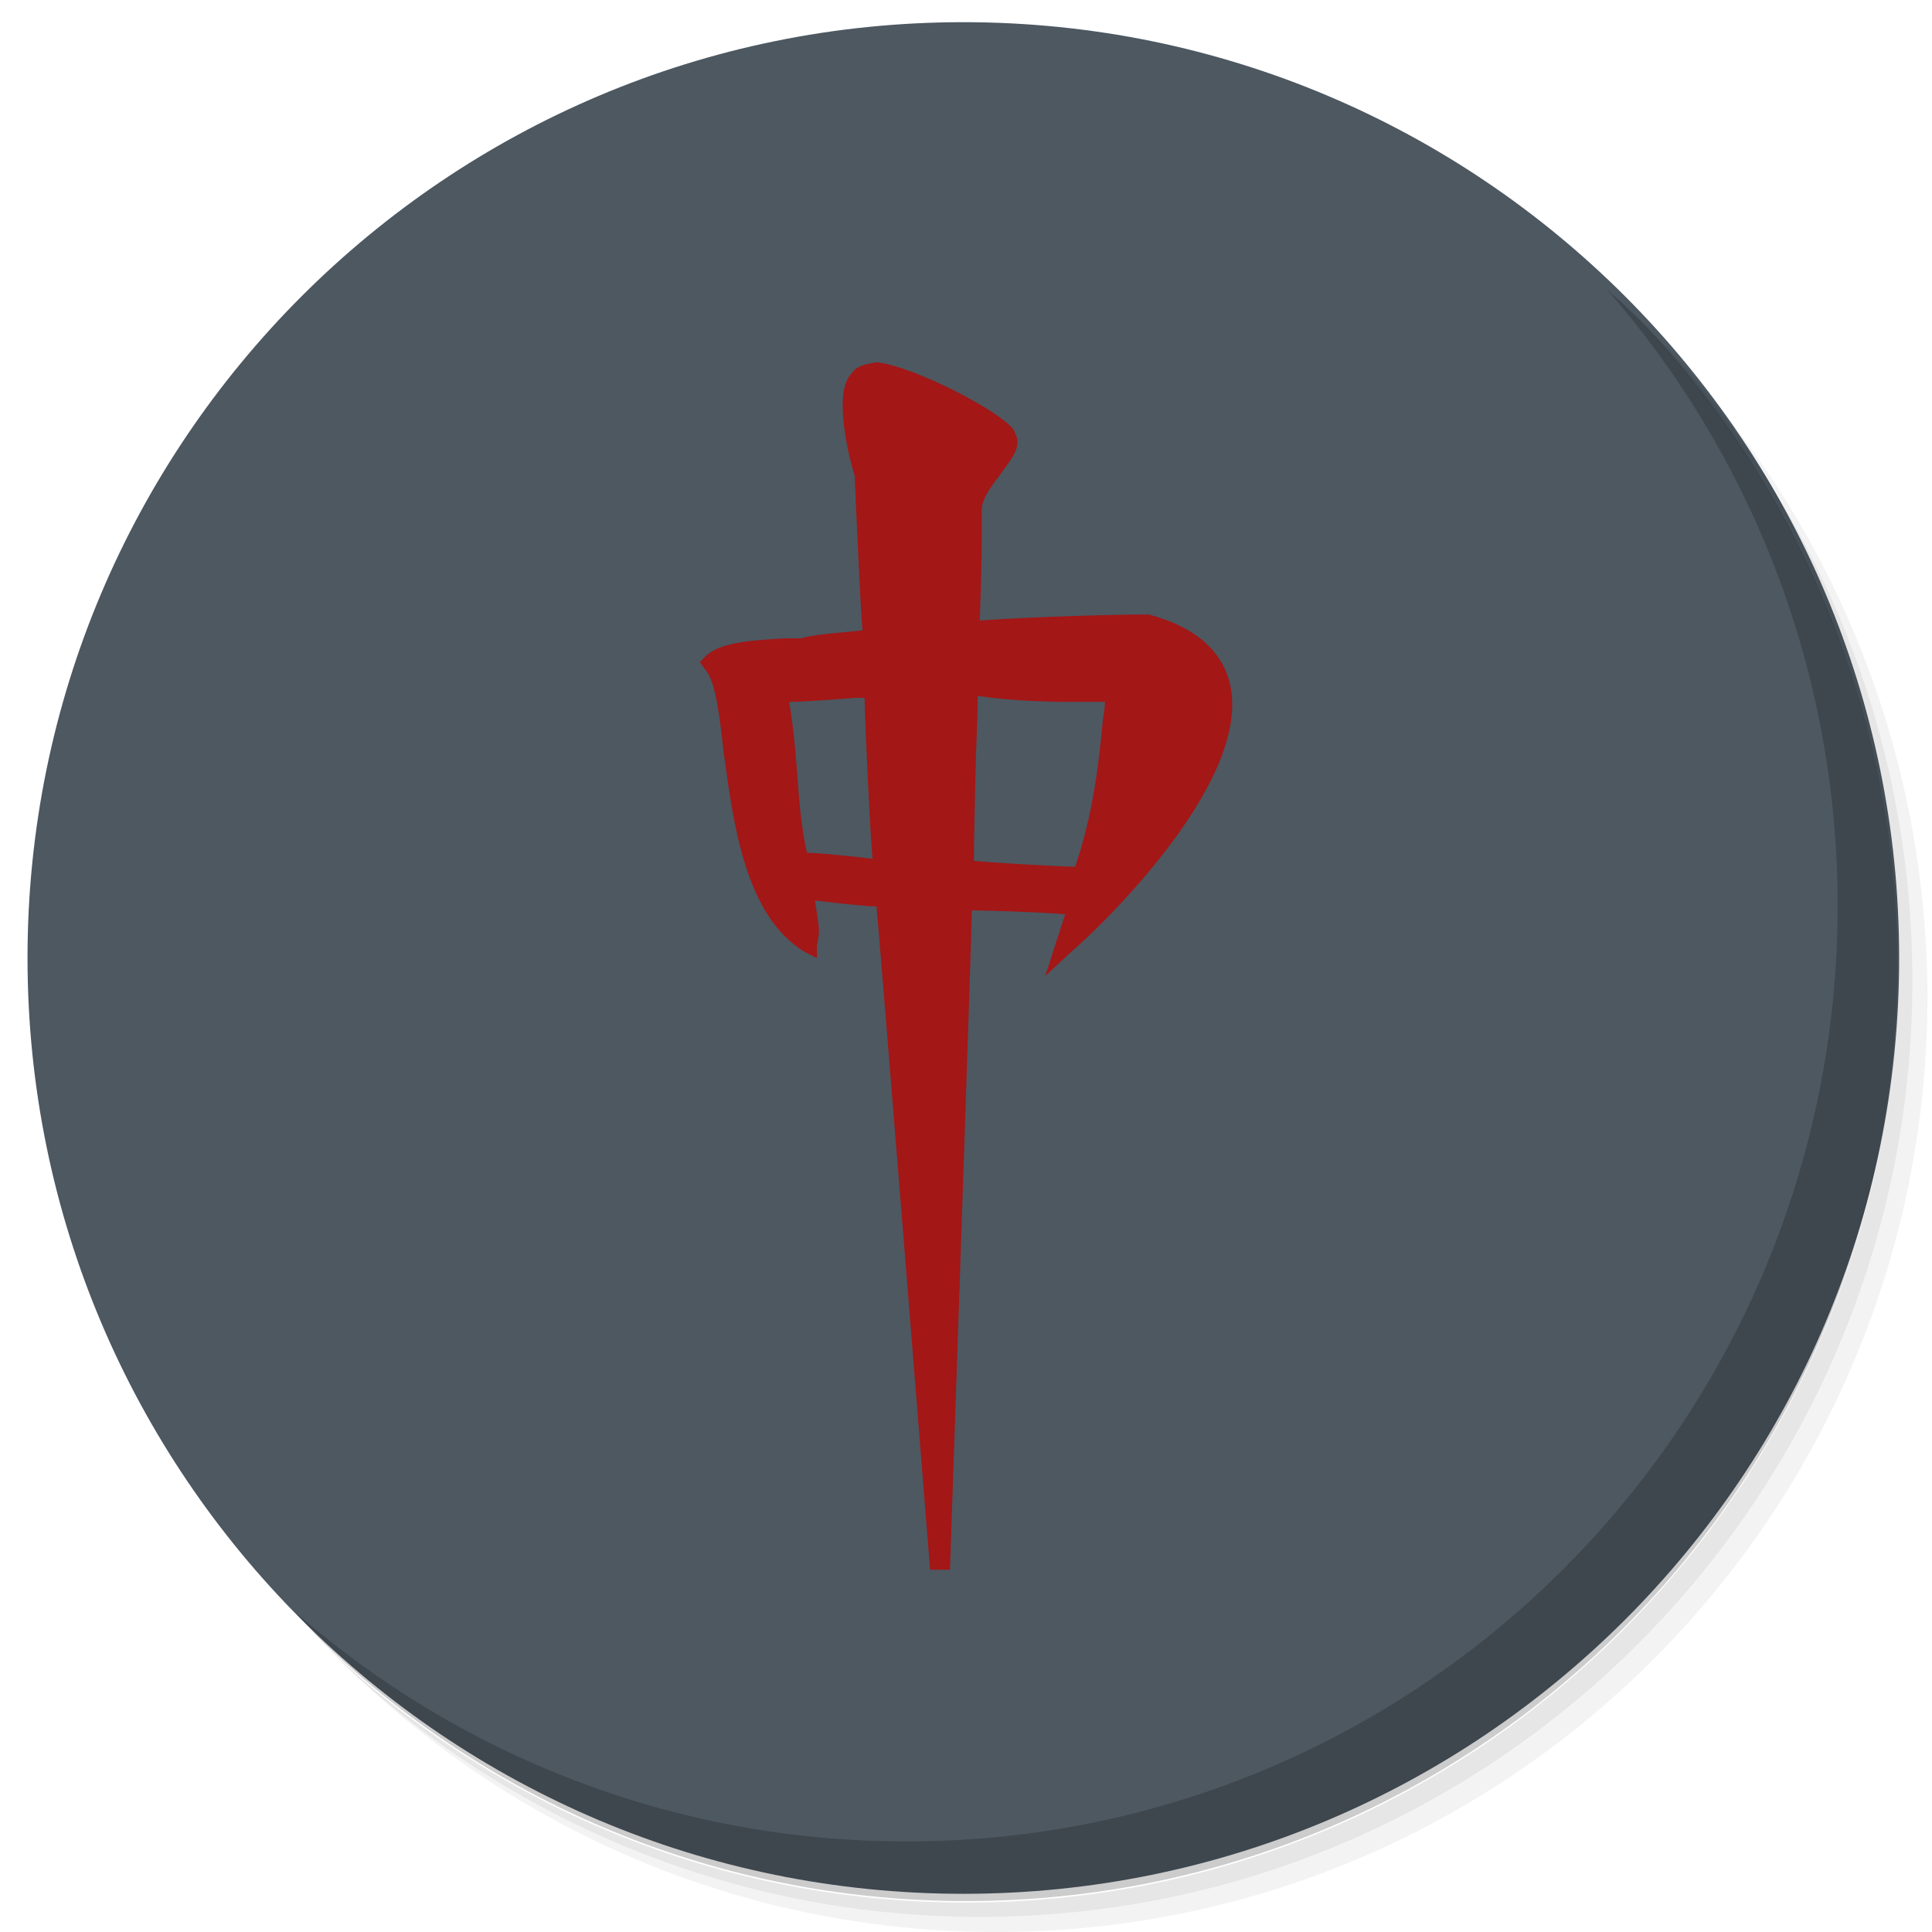
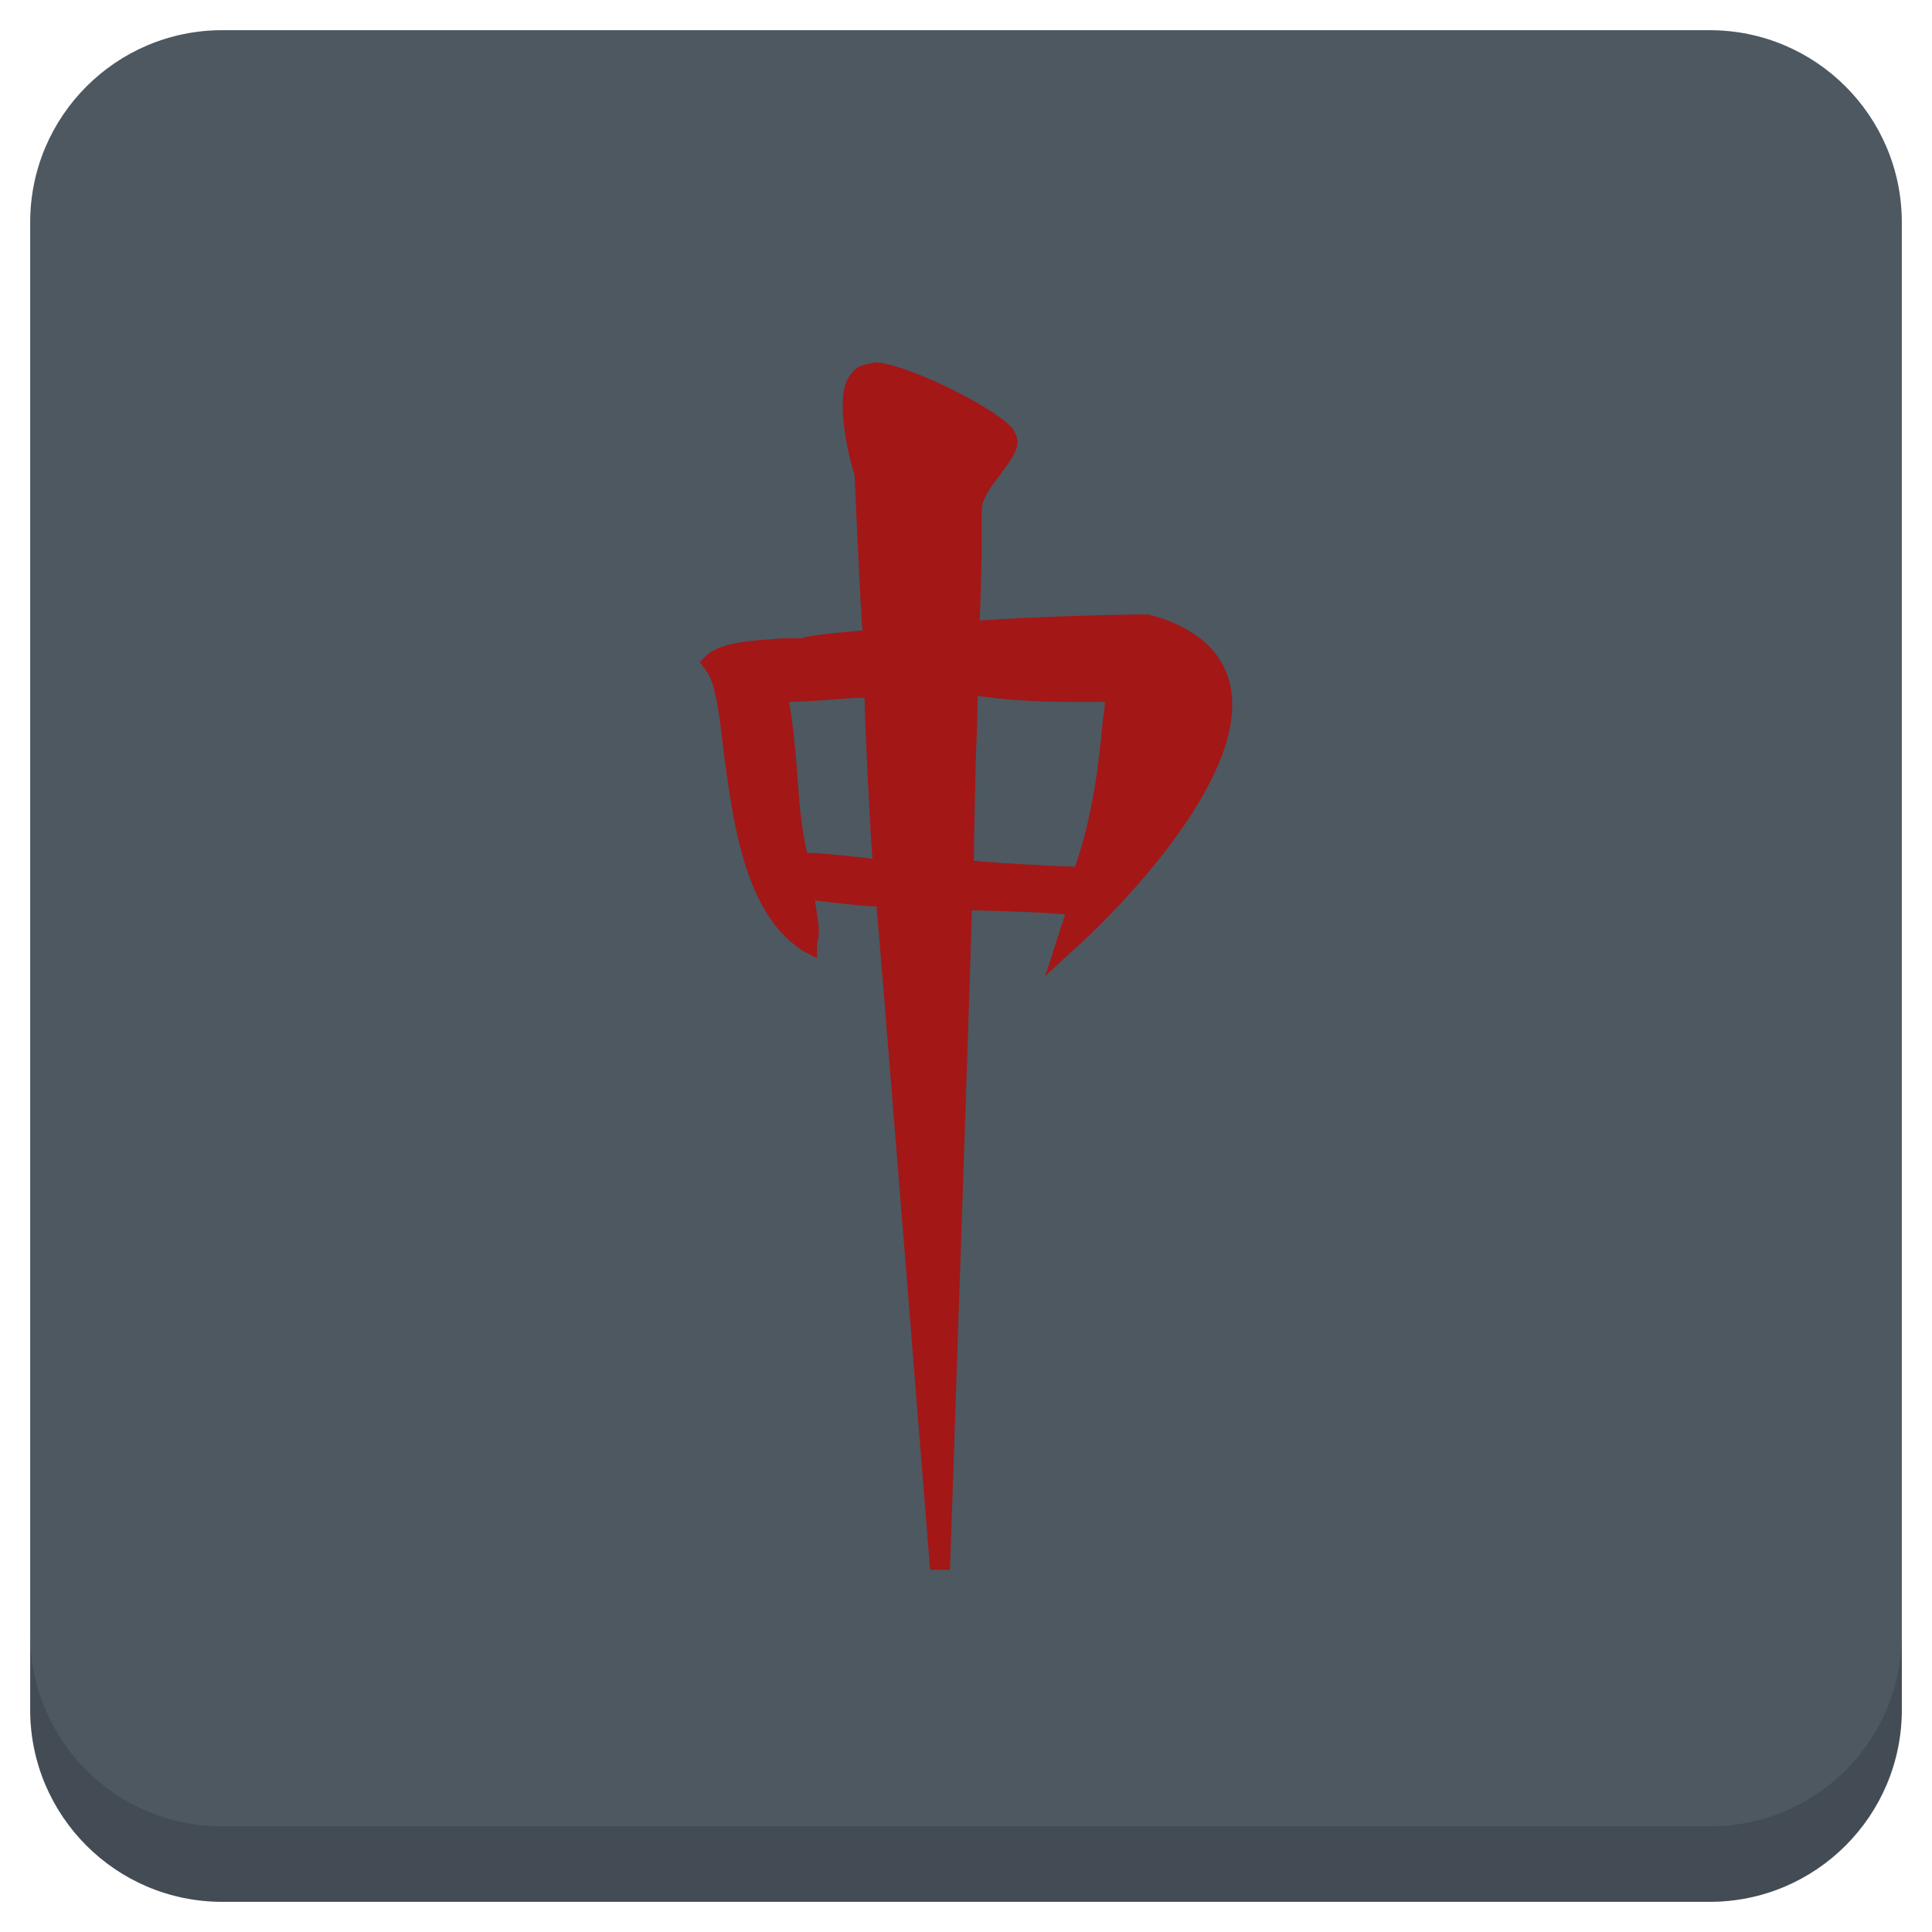
<svg xmlns="http://www.w3.org/2000/svg" xmlns:xlink="http://www.w3.org/1999/xlink" version="1.1" id="Layer_1" x="0px" y="0px" viewBox="0 0 256 256" enable-background="new 0 0 256 256" xml:space="preserve">
  <defs id="defs251">
    <clipPath id="b">
      <use width="100%" overflow="visible" xlink:href="#a" height="100%" id="use5" />
    </clipPath>
    <linearGradient x1="29.337" x2="81.837" y1="75.021" gradientUnits="userSpaceOnUse" y2="44.354" id="c">
      <stop id="stop10" offset="0" stop-opacity=".6" stop-color="#A52714" />
      <stop id="stop12" offset=".66" stop-opacity="0" stop-color="#A52714" />
    </linearGradient>
    <clipPath id="clipPath1232">
      <use width="100%" overflow="visible" xlink:href="#a" height="100%" id="use1230" />
    </clipPath>
    <clipPath id="clipPath1236">
      <use width="100%" overflow="visible" xlink:href="#a" height="100%" id="use1234" />
    </clipPath>
    <linearGradient x1="110.87" x2="52.538" y1="164.5" gradientUnits="userSpaceOnUse" y2="130.33" id="d">
      <stop id="stop23" offset="0" stop-opacity=".4" stop-color="#055524" />
      <stop id="stop25" offset=".33" stop-opacity="0" stop-color="#055524" />
    </linearGradient>
    <clipPath id="clipPath1244">
      <use width="100%" overflow="visible" xlink:href="#a" height="100%" id="use1242" />
    </clipPath>
    <clipPath id="clipPath1248">
      <use width="100%" overflow="visible" xlink:href="#a" height="100%" id="use1246" />
    </clipPath>
    <clipPath id="f">
      <use y="0" x="0" style="overflow:visible" id="use37" height="100%" xlink:href="#e" overflow="visible" width="100%" />
    </clipPath>
    <linearGradient x1="121.86" x2="136.55" y1="49.804" gradientUnits="userSpaceOnUse" y2="114.13" id="g">
      <stop id="stop42" offset="0" stop-opacity=".3" stop-color="#EA6100" />
      <stop id="stop44" offset=".66" stop-opacity="0" stop-color="#EA6100" />
    </linearGradient>
    <clipPath id="clipPath1258">
      <use width="100%" overflow="visible" xlink:href="#a" height="100%" id="use1256" />
    </clipPath>
    <clipPath id="clipPath1269">
      <use width="100%" overflow="visible" xlink:href="#a" height="100%" id="use1267" />
    </clipPath>
    <clipPath id="j">
      <use y="0" x="0" style="overflow:visible" id="use62" height="100%" xlink:href="#i" overflow="visible" width="100%" />
    </clipPath>
    <radialGradient id="l" gradientUnits="userSpaceOnUse" cy="55.948" cx="668.18" gradientTransform="translate(-576)" r="84.078">
      <stop stop-color="#3E2723" stop-opacity=".2" offset="0" id="stop73" />
      <stop stop-color="#3E2723" stop-opacity="0" offset="1" id="stop75" />
    </radialGradient>
    <clipPath id="clipPath1285">
      <use width="100%" overflow="visible" xlink:href="#a" height="100%" id="use1283" />
    </clipPath>
    <clipPath id="clipPath1289">
      <use width="100%" overflow="visible" xlink:href="#a" height="100%" id="use1287" />
    </clipPath>
    <clipPath id="n">
      <use y="0" x="0" style="overflow:visible" id="use83" height="100%" xlink:href="#m" overflow="visible" width="100%" />
    </clipPath>
    <radialGradient id="p" gradientUnits="userSpaceOnUse" cy="48.52" cx="597.88" gradientTransform="translate(-576)" r="78.044">
      <stop stop-color="#3E2723" stop-opacity=".2" offset="0" id="stop94" />
      <stop stop-color="#3E2723" stop-opacity="0" offset="1" id="stop96" />
    </radialGradient>
    <clipPath id="clipPath1305">
      <use width="100%" overflow="visible" xlink:href="#a" height="100%" id="use1303" />
    </clipPath>
    <radialGradient id="q" gradientUnits="userSpaceOnUse" cy="96.138" cx="671.84" gradientTransform="translate(-576)" r="87.87">
      <stop stop-color="#263238" stop-opacity=".2" offset="0" id="stop101" />
      <stop stop-color="#263238" stop-opacity="0" offset="1" id="stop103" />
    </radialGradient>
    <clipPath id="clipPath1312">
      <use width="100%" overflow="visible" xlink:href="#a" height="100%" id="use1310" />
    </clipPath>
    <clipPath id="clipPath1316">
      <use width="100%" overflow="visible" xlink:href="#a" height="100%" id="use1314" />
    </clipPath>
    <clipPath id="clipPath1320">
      <use width="100%" overflow="visible" xlink:href="#a" height="100%" id="use1318" />
    </clipPath>
    <clipPath id="clipPath1324">
      <use width="100%" overflow="visible" xlink:href="#a" height="100%" id="use1322" />
    </clipPath>
    <path d="m 8,184 h 83.77 l 38.88,-38.88 V 116 H 61.36 L 8,24.48 Z" id="e" />
    <path d="m 96,56 34.65,60 -38.88,68 H 184 V 56 Z" id="i" />
    <path d="M 21.97,8 V 48.34 L 61.36,116 96,56 h 88 V 8 Z" id="m" />
    <clipPath id="b-1">
      <use width="100%" overflow="visible" xlink:href="#a" height="100%" id="use5-7" />
    </clipPath>
    <clipPath id="clipPath1232-2">
      <use width="100%" overflow="visible" xlink:href="#a" height="100%" id="use1230-2" />
    </clipPath>
    <clipPath id="clipPath1236-6">
      <use width="100%" overflow="visible" xlink:href="#a" height="100%" id="use1234-1" />
    </clipPath>
    <clipPath id="clipPath1244-1">
      <use width="100%" overflow="visible" xlink:href="#a" height="100%" id="use1242-5" />
    </clipPath>
    <clipPath id="clipPath1248-9">
      <use width="100%" overflow="visible" xlink:href="#a" height="100%" id="use1246-4" />
    </clipPath>
    <clipPath id="f-9">
      <use y="0" x="0" style="overflow:visible" id="use37-0" height="100%" xlink:href="#e-8" overflow="visible" width="100%" />
    </clipPath>
    <clipPath id="clipPath1258-7">
      <use width="100%" overflow="visible" xlink:href="#a" height="100%" id="use1256-7" />
    </clipPath>
    <clipPath id="clipPath1269-1">
      <use width="100%" overflow="visible" xlink:href="#a" height="100%" id="use1267-1" />
    </clipPath>
    <clipPath id="j-5">
      <use y="0" x="0" style="overflow:visible" id="use62-9" height="100%" xlink:href="#i-5" overflow="visible" width="100%" />
    </clipPath>
    <radialGradient id="l-7" gradientUnits="userSpaceOnUse" cy="55.948" cx="668.18" gradientTransform="translate(-576)" r="84.078">
      <stop stop-color="#3E2723" stop-opacity=".2" offset="0" id="stop73-7" />
      <stop stop-color="#3E2723" stop-opacity="0" offset="1" id="stop75-6" />
    </radialGradient>
    <clipPath id="clipPath1285-7">
      <use width="100%" overflow="visible" xlink:href="#a" height="100%" id="use1283-3" />
    </clipPath>
    <clipPath id="clipPath1289-6">
      <use width="100%" overflow="visible" xlink:href="#a" height="100%" id="use1287-5" />
    </clipPath>
    <clipPath id="n-6">
      <use y="0" x="0" style="overflow:visible" id="use83-3" height="100%" xlink:href="#m-6" overflow="visible" width="100%" />
    </clipPath>
    <radialGradient id="p-9" gradientUnits="userSpaceOnUse" cy="48.52" cx="597.88" gradientTransform="translate(-576)" r="78.044">
      <stop stop-color="#3E2723" stop-opacity=".2" offset="0" id="stop94-4" />
      <stop stop-color="#3E2723" stop-opacity="0" offset="1" id="stop96-8" />
    </radialGradient>
    <clipPath id="clipPath1305-1">
      <use width="100%" overflow="visible" xlink:href="#a" height="100%" id="use1303-2" />
    </clipPath>
    <radialGradient id="q-9" gradientUnits="userSpaceOnUse" cy="96.138" cx="671.84" gradientTransform="translate(-576)" r="87.87">
      <stop stop-color="#263238" stop-opacity=".2" offset="0" id="stop101-3" />
      <stop stop-color="#263238" stop-opacity="0" offset="1" id="stop103-9" />
    </radialGradient>
    <clipPath id="clipPath1312-0">
      <use width="100%" overflow="visible" xlink:href="#a" height="100%" id="use1310-8" />
    </clipPath>
    <clipPath id="clipPath1316-8">
      <use width="100%" overflow="visible" xlink:href="#a" height="100%" id="use1314-5" />
    </clipPath>
    <clipPath id="clipPath1320-0">
      <use width="100%" overflow="visible" xlink:href="#a" height="100%" id="use1318-9" />
    </clipPath>
    <clipPath id="clipPath1324-6">
      <use width="100%" overflow="visible" xlink:href="#a" height="100%" id="use1322-3" />
    </clipPath>
    <path d="m 8,184 h 83.77 l 38.88,-38.88 V 116 H 61.36 L 8,24.48 Z" id="e-8" />
    <path d="m 96,56 34.65,60 -38.88,68 H 184 V 56 Z" id="i-5" />
    <path d="M 21.97,8 V 48.34 L 61.36,116 96,56 h 88 V 8 Z" id="m-6" />
    <radialGradient id="r" gradientUnits="userSpaceOnUse" cy="32.014" cx="34.286" gradientTransform="translate(-23.07961,-106.2699)" r="176.75">
      <stop stop-color="#fff" stop-opacity=".1" offset="0" id="stop130" />
      <stop stop-color="#fff" stop-opacity="0" offset="1" id="stop132" />
    </radialGradient>
    <clipPath id="b-0">
      <use y="0" x="0" style="overflow:visible" width="100%" overflow="visible" xlink:href="#a" height="100%" id="use5-5" />
    </clipPath>
    <clipPath id="clipPath963">
      <use y="0" x="0" style="overflow:visible" width="100%" overflow="visible" xlink:href="#a" height="100%" id="use961" />
    </clipPath>
    <clipPath id="clipPath967">
      <use y="0" x="0" style="overflow:visible" width="100%" overflow="visible" xlink:href="#a" height="100%" id="use965" />
    </clipPath>
    <radialGradient id="q-94" gradientUnits="userSpaceOnUse" cy="96.138" cx="671.84" gradientTransform="translate(-576)" r="87.87">
      <stop stop-color="#263238" stop-opacity=".2" offset="0" id="stop101-6" />
      <stop stop-color="#263238" stop-opacity="0" offset="1" id="stop103-92" />
    </radialGradient>
    <clipPath id="clipPath974">
      <use y="0" x="0" style="overflow:visible" width="100%" overflow="visible" xlink:href="#a" height="100%" id="use972" />
    </clipPath>
    <radialGradient id="p-2" gradientUnits="userSpaceOnUse" cy="48.52" cx="597.88" gradientTransform="translate(-576)" r="78.044">
      <stop stop-color="#3E2723" stop-opacity=".2" offset="0" id="stop94-47" />
      <stop stop-color="#3E2723" stop-opacity="0" offset="1" id="stop96-7" />
    </radialGradient>
    <clipPath id="clipPath981">
      <use y="0" x="0" style="overflow:visible" width="100%" overflow="visible" xlink:href="#a" height="100%" id="use979" />
    </clipPath>
    <clipPath id="clipPath985">
      <use y="0" x="0" style="overflow:visible" width="100%" overflow="visible" xlink:href="#a" height="100%" id="use983" />
    </clipPath>
    <clipPath id="n-5">
      <use width="100%" overflow="visible" xlink:href="#m-0" height="100%" id="use83-4" style="overflow:visible" x="0" y="0" />
    </clipPath>
    <radialGradient id="l-2" gradientUnits="userSpaceOnUse" cy="55.948" cx="668.18" gradientTransform="translate(-576)" r="84.078">
      <stop stop-color="#3E2723" stop-opacity=".2" offset="0" id="stop73-8" />
      <stop stop-color="#3E2723" stop-opacity="0" offset="1" id="stop75-9" />
    </radialGradient>
    <clipPath id="clipPath997">
      <use y="0" x="0" style="overflow:visible" width="100%" overflow="visible" xlink:href="#a" height="100%" id="use995" />
    </clipPath>
    <clipPath id="clipPath1001">
      <use y="0" x="0" style="overflow:visible" width="100%" overflow="visible" xlink:href="#a" height="100%" id="use999" />
    </clipPath>
    <clipPath id="j-3">
      <use width="100%" overflow="visible" xlink:href="#i-1" height="100%" id="use62-6" style="overflow:visible" x="0" y="0" />
    </clipPath>
    <clipPath id="clipPath1010">
      <use y="0" x="0" style="overflow:visible" width="100%" overflow="visible" xlink:href="#a" height="100%" id="use1008" />
    </clipPath>
    <clipPath id="clipPath1017">
      <use y="0" x="0" style="overflow:visible" width="100%" overflow="visible" xlink:href="#a" height="100%" id="use1015" />
    </clipPath>
    <clipPath id="f-0">
      <use width="100%" overflow="visible" xlink:href="#e-1" height="100%" id="use37-5" style="overflow:visible" x="0" y="0" />
    </clipPath>
    <clipPath id="clipPath1029">
      <use y="0" x="0" style="overflow:visible" width="100%" overflow="visible" xlink:href="#a" height="100%" id="use1027" />
    </clipPath>
    <clipPath id="clipPath1033">
      <use y="0" x="0" style="overflow:visible" width="100%" overflow="visible" xlink:href="#a" height="100%" id="use1031" />
    </clipPath>
    <clipPath id="clipPath1043">
      <use y="0" x="0" style="overflow:visible" width="100%" overflow="visible" xlink:href="#a" height="100%" id="use1041" />
    </clipPath>
    <clipPath id="clipPath1047">
      <use y="0" x="0" style="overflow:visible" width="100%" overflow="visible" xlink:href="#a" height="100%" id="use1045" />
    </clipPath>
    <path id="e-1" d="m 8,184 h 83.77 l 38.88,-38.88 V 116 H 61.36 L 8,24.48 Z" />
    <path id="i-1" d="m 96,56 34.65,60 -38.88,68 H 184 V 56 Z" />
    <path id="m-0" d="M 21.97,8 V 48.34 L 61.36,116 96,56 h 88 V 8 Z" />
    <circle r="88" cx="96" cy="96" id="a" />
    <path d="m8 184h83.77l38.88-38.88v-29.12h-69.29l-53.36-91.52z" id="e-6" />
    <path d="m96 56l34.65 60-38.88 68h92.23v-128z" id="i-2" />
    <path d="m21.97 8v40.34l39.39 67.66 34.64-60h88v-48z" id="m-8" />
    <defs id="defs1820">
      <path d="M 21.97,8 V 48.34 L 61.36,116 96,56 h 88 V 8 Z" id="path1928" />
    </defs>
    <clipPath id="n-7">
      <use id="use1822" height="100%" xlink:href="#m-8" overflow="visible" width="100%" style="overflow:visible" x="0" y="0" />
    </clipPath>
    <defs id="defs1799">
      <path d="m 96,56 34.65,60 -38.88,68 H 184 V 56 Z" id="path1918" />
    </defs>
    <clipPath id="j-6">
      <use id="use1801" height="100%" xlink:href="#i-2" overflow="visible" width="100%" style="overflow:visible" x="0" y="0" />
    </clipPath>
    <defs id="defs1774">
      <path d="m 8,184 h 83.77 l 38.88,-38.88 V 116 H 61.36 L 8,24.48 Z" id="path1902" />
    </defs>
    <clipPath id="f-06">
      <use id="use1776" height="100%" xlink:href="#e-6" overflow="visible" width="100%" style="overflow:visible" x="0" y="0" />
    </clipPath>
    <linearGradient x1="110.87" x2="52.538" y1="164.5" gradientUnits="userSpaceOnUse" y2="130.33" id="linearGradient1897">
      <stop id="stop1762" offset="0" stop-opacity=".4" stop-color="#055524" />
      <stop id="stop1764" offset=".33" stop-opacity="0" stop-color="#055524" />
    </linearGradient>
    <linearGradient x1="29.337" x2="81.837" y1="75.021" gradientUnits="userSpaceOnUse" y2="44.354" id="linearGradient1889">
      <stop id="stop1749" offset="0" stop-opacity=".6" stop-color="#A52714" />
      <stop id="stop1751" offset=".66" stop-opacity="0" stop-color="#A52714" />
    </linearGradient>
    <linearGradient id="linearGradient1910" y2="114.13" gradientUnits="userSpaceOnUse" y1="49.804" x2="136.55" x1="121.86">
      <stop stop-color="#EA6100" stop-opacity=".3" offset="0" id="stop1781" />
      <stop stop-color="#EA6100" stop-opacity="0" offset=".66" id="stop1783" />
    </linearGradient>
    <clipPath id="b-3">
      <use y="0" x="0" style="overflow:visible" width="100%" overflow="visible" xlink:href="#a" height="100%" id="use5-1" />
    </clipPath>
    <clipPath id="clipPath1024">
      <use y="0" x="0" style="overflow:visible" width="100%" overflow="visible" xlink:href="#a" height="100%" id="use1022" />
    </clipPath>
    <clipPath id="clipPath1028">
      <use y="0" x="0" style="overflow:visible" width="100%" overflow="visible" xlink:href="#a" height="100%" id="use1026" />
    </clipPath>
    <clipPath id="clipPath1035">
      <use y="0" x="0" style="overflow:visible" width="100%" overflow="visible" xlink:href="#a" height="100%" id="use1033" />
    </clipPath>
    <clipPath id="clipPath1039">
      <use y="0" x="0" style="overflow:visible" width="100%" overflow="visible" xlink:href="#a" height="100%" id="use1037" />
    </clipPath>
    <clipPath id="f-6">
      <use y="0" x="0" style="overflow:visible" id="use37-8" height="100%" xlink:href="#e-61" overflow="visible" width="100%" />
    </clipPath>
    <clipPath id="clipPath1048">
      <use y="0" x="0" style="overflow:visible" width="100%" overflow="visible" xlink:href="#a" height="100%" id="use1046" />
    </clipPath>
    <clipPath id="clipPath1058">
      <use y="0" x="0" style="overflow:visible" width="100%" overflow="visible" xlink:href="#a" height="100%" id="use1056" />
    </clipPath>
    <clipPath id="j-66">
      <use y="0" x="0" style="overflow:visible" id="use62-4" height="100%" xlink:href="#i-59" overflow="visible" width="100%" />
    </clipPath>
    <radialGradient id="l-9" gradientUnits="userSpaceOnUse" cy="55.948" cx="668.18" gradientTransform="translate(-576)" r="84.078">
      <stop stop-color="#3E2723" stop-opacity=".2" offset="0" id="stop73-5" />
      <stop stop-color="#3E2723" stop-opacity="0" offset="1" id="stop75-0" />
    </radialGradient>
    <clipPath id="clipPath1073">
      <use y="0" x="0" style="overflow:visible" width="100%" overflow="visible" xlink:href="#a" height="100%" id="use1071" />
    </clipPath>
    <clipPath id="clipPath1077">
      <use y="0" x="0" style="overflow:visible" width="100%" overflow="visible" xlink:href="#a" height="100%" id="use1075" />
    </clipPath>
    <clipPath id="n-4">
      <use y="0" x="0" style="overflow:visible" id="use83-8" height="100%" xlink:href="#m-4" overflow="visible" width="100%" />
    </clipPath>
    <radialGradient id="p-7" gradientUnits="userSpaceOnUse" cy="48.52" cx="597.88" gradientTransform="translate(-576)" r="78.044">
      <stop stop-color="#3E2723" stop-opacity=".2" offset="0" id="stop94-1" />
      <stop stop-color="#3E2723" stop-opacity="0" offset="1" id="stop96-72" />
    </radialGradient>
    <clipPath id="clipPath1092">
      <use y="0" x="0" style="overflow:visible" width="100%" overflow="visible" xlink:href="#a" height="100%" id="use1090" />
    </clipPath>
    <radialGradient id="q-7" gradientUnits="userSpaceOnUse" cy="96.138" cx="671.84" gradientTransform="translate(-576)" r="87.87">
      <stop stop-color="#263238" stop-opacity=".2" offset="0" id="stop101-2" />
      <stop stop-color="#263238" stop-opacity="0" offset="1" id="stop103-2" />
    </radialGradient>
    <clipPath id="clipPath1099">
      <use y="0" x="0" style="overflow:visible" width="100%" overflow="visible" xlink:href="#a" height="100%" id="use1097" />
    </clipPath>
    <clipPath id="clipPath1103">
      <use y="0" x="0" style="overflow:visible" width="100%" overflow="visible" xlink:href="#a" height="100%" id="use1101" />
    </clipPath>
    <clipPath id="clipPath1107">
      <use y="0" x="0" style="overflow:visible" width="100%" overflow="visible" xlink:href="#a" height="100%" id="use1105" />
    </clipPath>
    <clipPath id="clipPath1111">
      <use y="0" x="0" style="overflow:visible" width="100%" overflow="visible" xlink:href="#a" height="100%" id="use1109" />
    </clipPath>
    <radialGradient id="r-6" gradientUnits="userSpaceOnUse" cy="32.014" cx="34.286" gradientTransform="translate(-7,-7)" r="176.75">
      <stop stop-color="#fff" stop-opacity=".1" offset="0" id="stop130-1" />
      <stop stop-color="#fff" stop-opacity="0" offset="1" id="stop132-0" />
    </radialGradient>
    <path d="m 8,184 h 83.77 l 38.88,-38.88 V 116 H 61.36 L 8,24.48 Z" id="e-61" />
    <path d="m 96,56 34.65,60 -38.88,68 H 184 V 56 Z" id="i-59" />
    <path d="M 21.97,8 V 48.34 L 61.36,116 96,56 h 88 V 8 Z" id="m-4" />
    <clipPath id="b-9">
      <use y="0" x="0" style="overflow:visible" width="100%" overflow="visible" xlink:href="#a" height="100%" id="use5-0" />
    </clipPath>
    <clipPath id="clipPath1024-7">
      <use y="0" x="0" style="overflow:visible" width="100%" overflow="visible" xlink:href="#a" height="100%" id="use1022-7" />
    </clipPath>
    <clipPath id="clipPath1028-1">
      <use y="0" x="0" style="overflow:visible" width="100%" overflow="visible" xlink:href="#a" height="100%" id="use1026-1" />
    </clipPath>
    <clipPath id="clipPath1035-7">
      <use y="0" x="0" style="overflow:visible" width="100%" overflow="visible" xlink:href="#a" height="100%" id="use1033-7" />
    </clipPath>
    <clipPath id="clipPath1039-6">
      <use y="0" x="0" style="overflow:visible" width="100%" overflow="visible" xlink:href="#a" height="100%" id="use1037-7" />
    </clipPath>
    <clipPath id="f-3">
      <use y="0" x="0" style="overflow:visible" id="use37-6" height="100%" xlink:href="#e-9" overflow="visible" width="100%" />
    </clipPath>
    <clipPath id="clipPath1048-3">
      <use y="0" x="0" style="overflow:visible" width="100%" overflow="visible" xlink:href="#a" height="100%" id="use1046-9" />
    </clipPath>
    <clipPath id="clipPath1058-4">
      <use y="0" x="0" style="overflow:visible" width="100%" overflow="visible" xlink:href="#a" height="100%" id="use1056-8" />
    </clipPath>
    <clipPath id="j-1">
      <use y="0" x="0" style="overflow:visible" id="use62-2" height="100%" xlink:href="#i-6" overflow="visible" width="100%" />
    </clipPath>
    <radialGradient id="l-93" gradientUnits="userSpaceOnUse" cy="55.948" cx="668.18" gradientTransform="translate(-576)" r="84.078">
      <stop stop-color="#3E2723" stop-opacity=".2" offset="0" id="stop73-9" />
      <stop stop-color="#3E2723" stop-opacity="0" offset="1" id="stop75-08" />
    </radialGradient>
    <clipPath id="clipPath1073-8">
      <use y="0" x="0" style="overflow:visible" width="100%" overflow="visible" xlink:href="#a" height="100%" id="use1071-5" />
    </clipPath>
    <clipPath id="clipPath1077-0">
      <use y="0" x="0" style="overflow:visible" width="100%" overflow="visible" xlink:href="#a" height="100%" id="use1075-9" />
    </clipPath>
    <clipPath id="n-63">
      <use y="0" x="0" style="overflow:visible" id="use83-85" height="100%" xlink:href="#m-2" overflow="visible" width="100%" />
    </clipPath>
    <radialGradient id="p-6" gradientUnits="userSpaceOnUse" cy="48.52" cx="597.88" gradientTransform="translate(-576)" r="78.044">
      <stop stop-color="#3E2723" stop-opacity=".2" offset="0" id="stop94-11" />
      <stop stop-color="#3E2723" stop-opacity="0" offset="1" id="stop96-5" />
    </radialGradient>
    <clipPath id="clipPath1092-9">
      <use y="0" x="0" style="overflow:visible" width="100%" overflow="visible" xlink:href="#a" height="100%" id="use1090-8" />
    </clipPath>
    <radialGradient id="q-4" gradientUnits="userSpaceOnUse" cy="96.138" cx="671.84" gradientTransform="translate(-576)" r="87.87">
      <stop stop-color="#263238" stop-opacity=".2" offset="0" id="stop101-8" />
      <stop stop-color="#263238" stop-opacity="0" offset="1" id="stop103-1" />
    </radialGradient>
    <clipPath id="clipPath1099-0">
      <use y="0" x="0" style="overflow:visible" width="100%" overflow="visible" xlink:href="#a" height="100%" id="use1097-3" />
    </clipPath>
    <clipPath id="clipPath1103-0">
      <use y="0" x="0" style="overflow:visible" width="100%" overflow="visible" xlink:href="#a" height="100%" id="use1101-4" />
    </clipPath>
    <clipPath id="clipPath1107-4">
      <use y="0" x="0" style="overflow:visible" width="100%" overflow="visible" xlink:href="#a" height="100%" id="use1105-4" />
    </clipPath>
    <clipPath id="clipPath1111-4">
      <use y="0" x="0" style="overflow:visible" width="100%" overflow="visible" xlink:href="#a" height="100%" id="use1109-7" />
    </clipPath>
    <radialGradient id="r-63" gradientUnits="userSpaceOnUse" cy="32.014" cx="34.286" gradientTransform="translate(-7,-7)" r="176.75">
      <stop stop-color="#fff" stop-opacity=".1" offset="0" id="stop130-17" />
      <stop stop-color="#fff" stop-opacity="0" offset="1" id="stop132-5" />
    </radialGradient>
    <path d="m 8,184 h 83.77 l 38.88,-38.88 V 116 H 61.36 L 8,24.48 Z" id="e-9" />
    <path d="m 96,56 34.65,60 -38.88,68 H 184 V 56 Z" id="i-6" />
    <path d="M 21.97,8 V 48.34 L 61.36,116 96,56 h 88 V 8 Z" id="m-2" />
  </defs>
-   <g id="layer4" style="display:none">
-     <rect style="display:none;fill:#4d5861;fill-opacity:1;stroke-width:1.418" id="rect1101" width="248" height="248" x="4" y="4" ry="25.456" />
+   <g id="layer4" style="display:inline">
+     <rect style="display:inline;fill:#4d5861;fill-opacity:1;stroke-width:1.418" id="rect1101" width="248" height="248" x="4" y="4" ry="25.456" />
  </g>
-   <g id="layer3" style="display:none">
-     <path style="display:none;opacity:0.5;fill:#17171d;fill-opacity:0.392;stroke-width:1.418" d="m 4,216.545 v 10 C 4,240.647 15.353,252 29.455,252 H 226.545 C 240.647,252 252,240.647 252,226.545 v -10 C 252,230.647 240.647,242 226.545,242 H 29.455 C 15.353,242 4,230.647 4,216.545 Z" id="rect1101-3" />
+   <g id="layer3" style="display:inline">
+     <path style="display:inline;opacity:0.5;fill:#17171d;fill-opacity:0.392;stroke-width:1.418" d="m 4,216.545 v 10 C 4,240.647 15.353,252 29.455,252 H 226.545 C 240.647,252 252,240.647 252,226.545 v -10 C 252,230.647 240.647,242 226.545,242 H 29.455 C 15.353,242 4,230.647 4,216.545 Z" id="rect1101-3" />
  </g>
-   <g id="layer2" style="display:inline">
-     <circle style="display:inline;fill:#4d5861;fill-opacity:1;stroke:none;stroke-width:2.74;stroke-miterlimit:4;stroke-dasharray:none;stroke-opacity:1" id="path1090" cx="127.646" cy="126.939" r="124" />
+   <g id="layer2" style="display:none">
+     <circle style="display:none;fill:#4d5861;fill-opacity:1;stroke:none;stroke-width:2.74;stroke-miterlimit:4;stroke-dasharray:none;stroke-opacity:1" id="path1090" cx="127.646" cy="126.939" r="124" />
  </g>
-   <g id="layer6" style="display:inline">
+   <g id="layer6" style="display:none">
    <g id="g2548" style="display:inline" transform="translate(-2.960187,1.58543)">
      <path d="m 256.36,128.415 c 0,-33.9 -13.5,-64.5 -35.4,-86.9 -0.4,-0.3 -0.7,-0.7 -1.1,-1 21.3,22.3 34.5,52.6 34.5,86 0,68.5 -55.2,124 -123.4,124 -32.9,0 -62.9,-13 -85,-34.1 0.3,0.3 0.6,0.6 0.9,0.9 22.2,21.7 52.6,35.1 86,35.1 68.2,0 123.5,-55.5 123.5,-124 z" id="path238" style="display:inline;opacity:0.1" />
      <path d="m 219.86,40.415 c -0.7,-0.6 -1.4,-1.3 -2,-1.9 -0.7,-0.6 -1.4,-1.2 -2.1,-1.9 19.1,21.8 30.7,50.5 30.7,81.8 0,68.5 -55.2,124 -123.4,124 -30.9,0 -59.2,-11.4 -80.9,-30.3 0.6,0.7 1.2,1.4 1.9,2.1 0.6,0.7 1.3,1.4 1.9,2 22.1,21.1 52.1,34.1 85,34.1 68.2,0 123.4,-55.5 123.4,-124 0,-33.3 -13.1,-63.6 -34.5,-85.9 z" id="path240" style="display:inline;opacity:0.2" />
      <path d="m 220.96,41.515 c 21.9,22.4 35.4,53.1 35.4,86.9 0,68.5 -55.2,124 -123.4,124 -33.5,0 -63.8,-13.4 -86,-35.1 22.4,22.9 53.6,37.1 88,37.1 68.2,0 123.4,-55.5 123.4,-124 -0.1,-34.9 -14.4,-66.4 -37.4,-88.9 z" id="path236" style="display:inline;opacity:0.05" />
    </g>
  </g>
  <g id="layer1" style="display:inline">
    <path d="m 112.982,49.316 c -1.053,1.053 -1.316,2.632 -1.316,4.474 0,3.421 1.053,7.632 1.579,9.211 0,0 0.789,18.421 1.053,20.526 -2.368,0.263 -6.579,0.526 -8.158,1.053 h -2.105 c -4.474,0.263 -8.684,0.526 -10.526,2.368 l -0.789,0.789 0.789,1.053 c 1.316,1.579 1.842,6.053 2.368,10.789 1.316,9.737 2.895,21.842 10.789,26.579 l 1.579,0.789 v -1.842 c 0,0 0.263,-0.789 0.263,-1.842 0,-0.789 -0.263,-2.105 -0.526,-3.947 2.105,0.263 6.579,0.789 8.158,0.789 0.263,2.105 7.105,87.895 7.105,87.895 h 2.632 c 0,0 2.895,-84.737 2.895,-87.368 1.842,0 10,0.263 12.368,0.526 -0.526,1.579 -2.632,8.158 -2.632,8.158 l 3.684,-3.421 c 1.053,-0.789 23.947,-21.579 20.789,-35.263 -1.053,-4.474 -4.737,-7.632 -10.789,-9.211 h -0.263 -0.263 c -3.421,0 -13.947,0.263 -21.842,0.789 0.263,-6.842 0.263,-10.526 0.263,-12.368 0,-1.579 0,-1.842 0,-2.105 0,0 0,-0.263 0,-0.263 0,-1.316 1.316,-3.158 2.368,-4.474 1.053,-1.579 2.368,-2.895 2.368,-4.474 0,-0.526 -0.263,-1.053 -0.526,-1.579 C 132.719,54.579 121.14,48.526 116.14,48 c -1.579,0.263 -2.632,0.526 -3.158,1.316 z m 0.263,43.158 c 0,0 0.526,0 1.316,0 0,2.368 0.789,18.947 1.053,21.316 -2.105,-0.263 -7.105,-0.789 -8.684,-0.789 -0.789,-3.421 -1.053,-7.105 -1.316,-10.789 -0.263,-3.158 -0.526,-6.316 -1.053,-9.211 2.368,0 8.684,-0.526 8.684,-0.526 z m 16.053,8.158 c 0,0 0.263,-6.316 0.263,-8.421 3.421,0.526 7.895,0.789 12.105,0.789 0,0 3.158,0 4.737,0 0,1.053 -0.263,2.368 -0.263,2.368 -0.526,5.789 -1.316,12.632 -3.684,19.474 -1.579,0 -11.316,-0.526 -13.421,-0.789 0,-1.842 0.263,-13.421 0.263,-13.421 z" id="path4352" style="display:inline;fill:#a31717;fill-opacity:1;stroke-width:0.5" />
  </g>
</svg>
